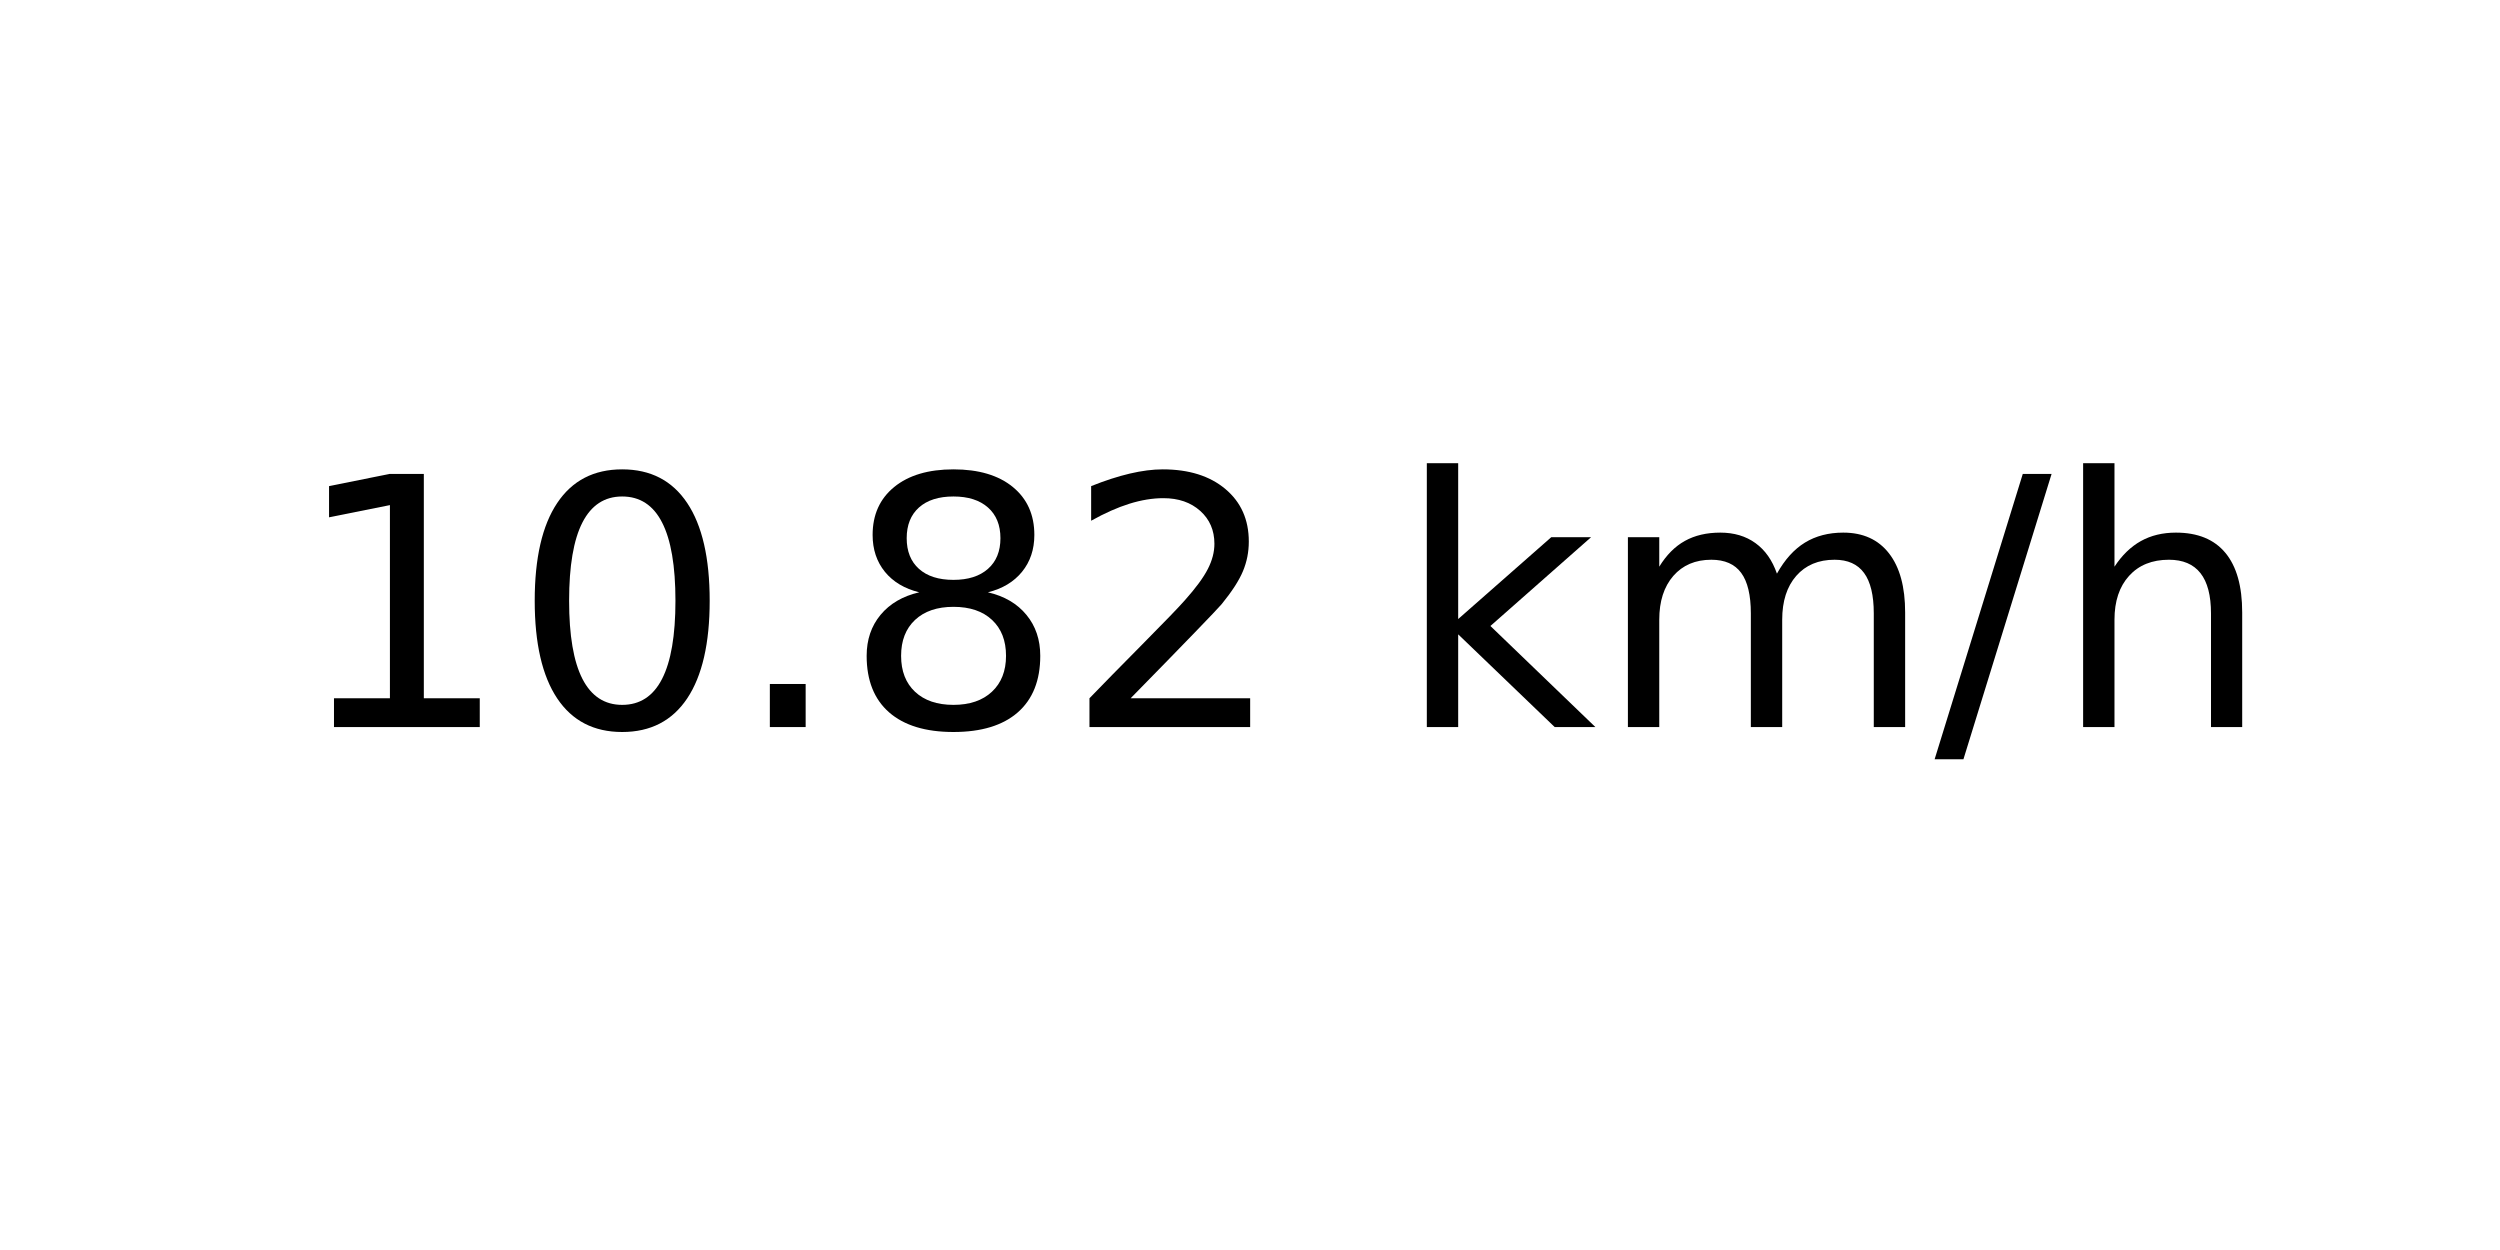
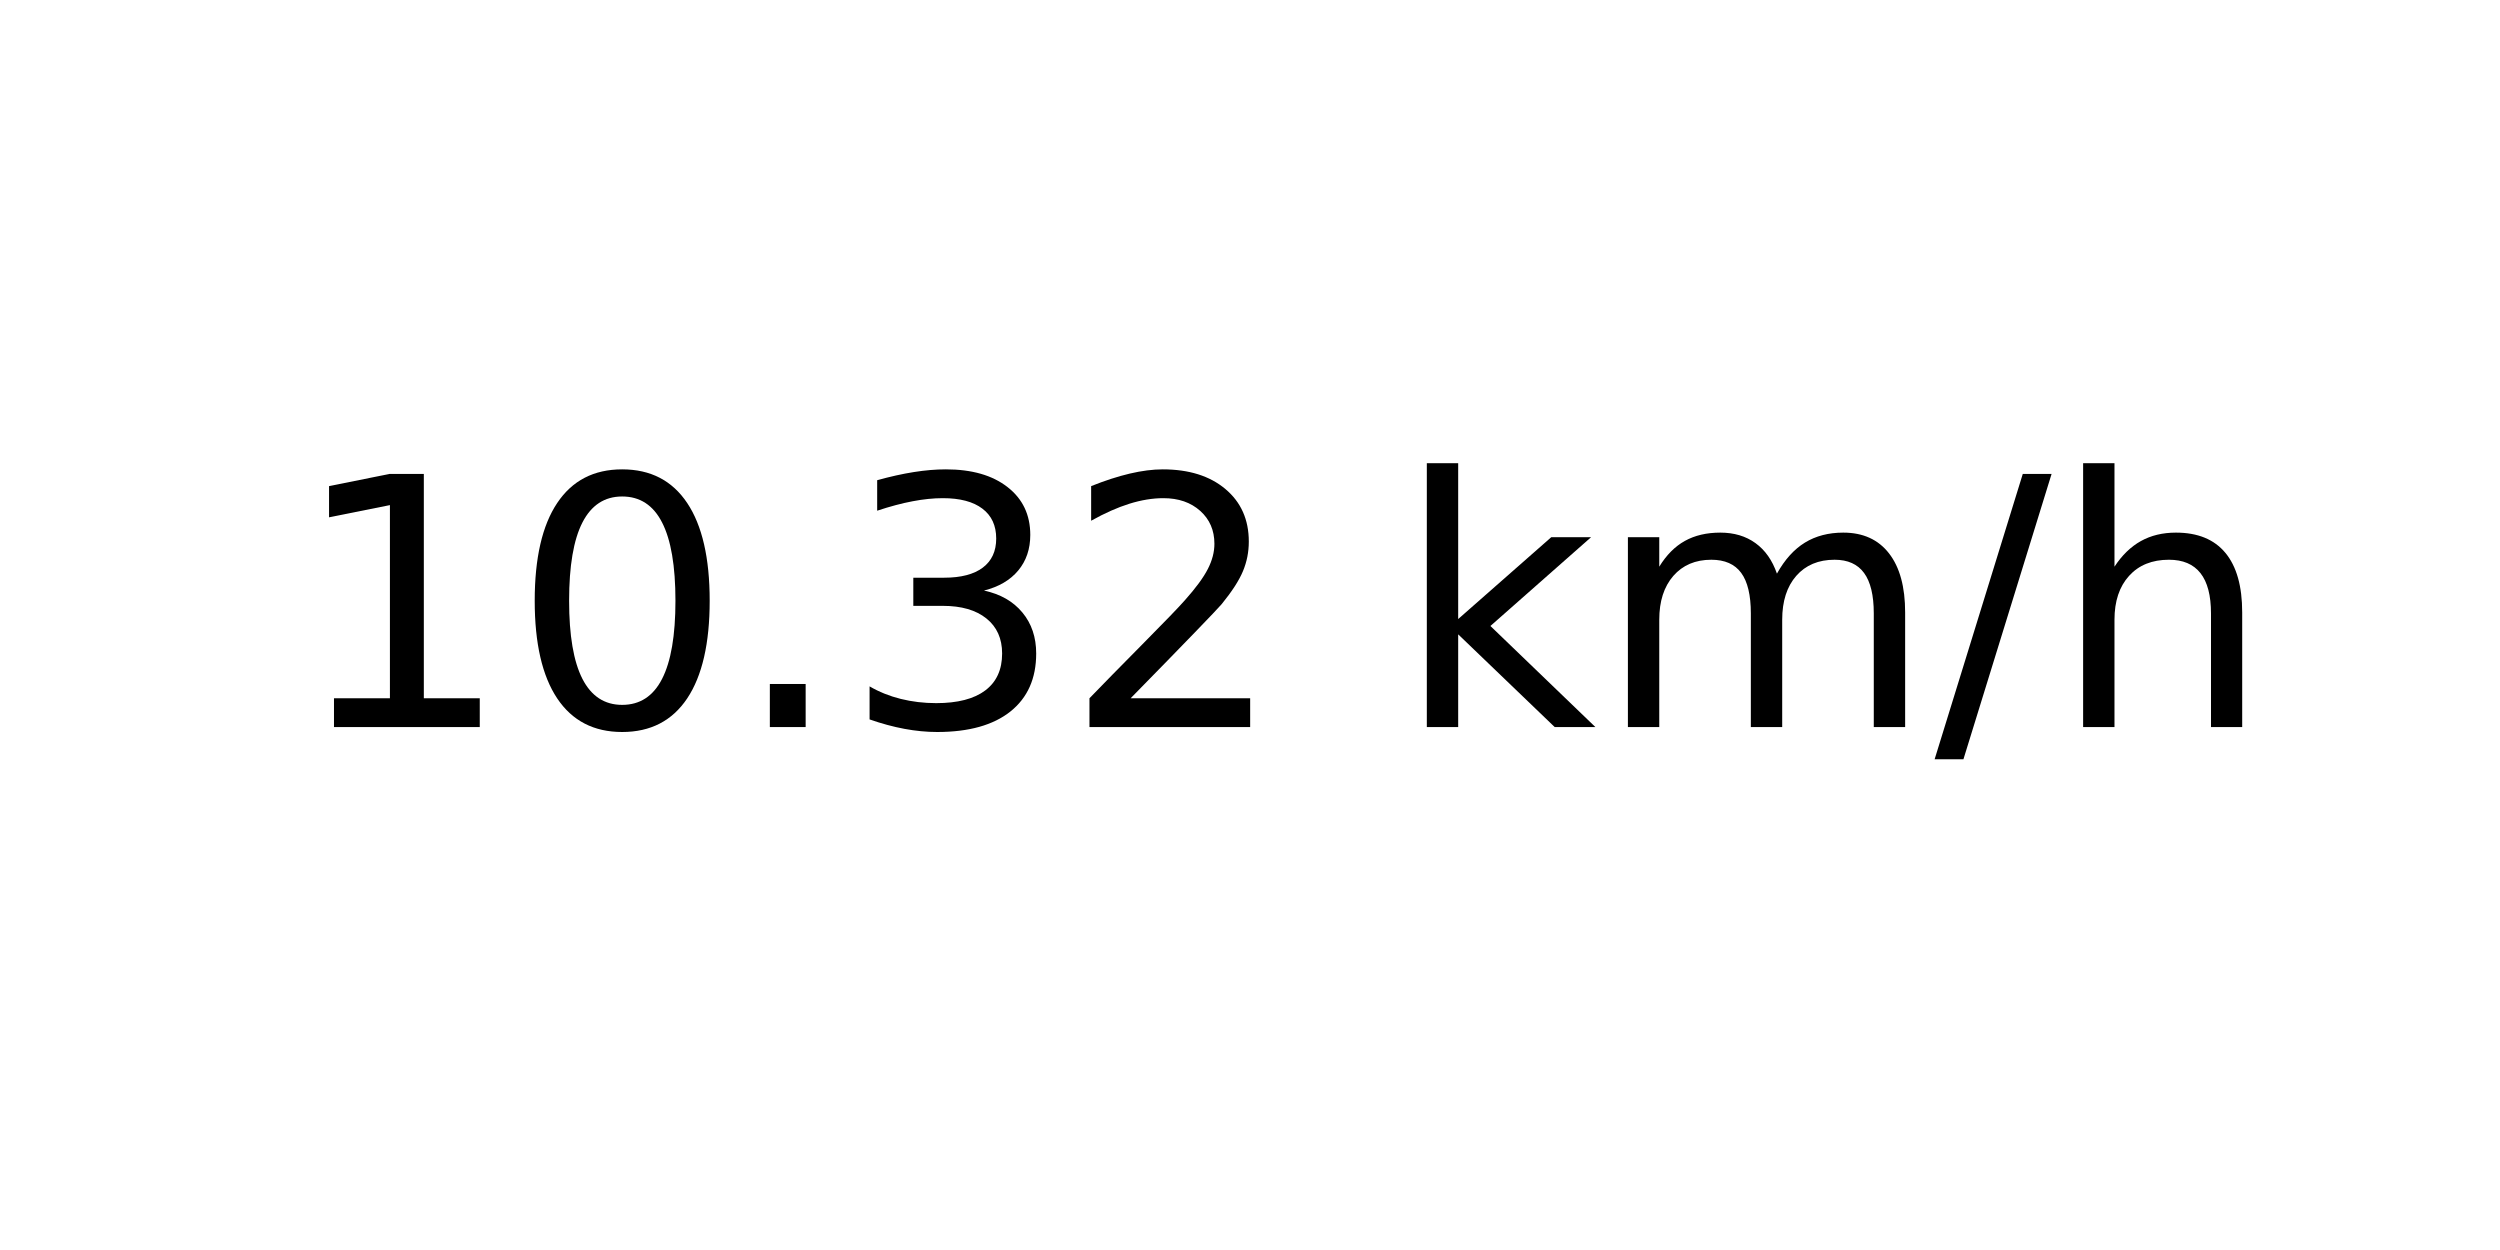
<svg xmlns="http://www.w3.org/2000/svg" xmlns:xlink="http://www.w3.org/1999/xlink" width="72pt" height="36pt" viewBox="0 0 72 36" version="1.1">
  <defs>
    <style type="text/css">*{stroke-linejoin: round; stroke-linecap: butt}</style>
  </defs>
  <g id="figure_1">
    <g id="axes_1">
      <g id="text_1">
        <g transform="translate(8.378125 20.93937) scale(0.1 -0.1)">
          <defs>
            <path id="DejaVuSans-31" d="M 794 531  L 1825 531  L 1825 4091  L 703 3866  L 703 4441  L 1819 4666  L 2450 4666  L 2450 531  L 3481 531  L 3481 0  L 794 0  L 794 531  z " transform="scale(0.015625)" />
            <path id="DejaVuSans-30" d="M 2034 4250  Q 1547 4250 1301 3770  Q 1056 3291 1056 2328  Q 1056 1369 1301 889  Q 1547 409 2034 409  Q 2525 409 2770 889  Q 3016 1369 3016 2328  Q 3016 3291 2770 3770  Q 2525 4250 2034 4250  z M 2034 4750  Q 2819 4750 3233 4129  Q 3647 3509 3647 2328  Q 3647 1150 3233 529  Q 2819 -91 2034 -91  Q 1250 -91 836 529  Q 422 1150 422 2328  Q 422 3509 836 4129  Q 1250 4750 2034 4750  z " transform="scale(0.015625)" />
            <path id="DejaVuSans-2e" d="M 684 794  L 1344 794  L 1344 0  L 684 0  L 684 794  z " transform="scale(0.015625)" />
-             <path id="DejaVuSans-38" d="M 2034 2216  Q 1584 2216 1326 1975  Q 1069 1734 1069 1313  Q 1069 891 1326 650  Q 1584 409 2034 409  Q 2484 409 2743 651  Q 3003 894 3003 1313  Q 3003 1734 2745 1975  Q 2488 2216 2034 2216  z M 1403 2484  Q 997 2584 770 2862  Q 544 3141 544 3541  Q 544 4100 942 4425  Q 1341 4750 2034 4750  Q 2731 4750 3128 4425  Q 3525 4100 3525 3541  Q 3525 3141 3298 2862  Q 3072 2584 2669 2484  Q 3125 2378 3379 2068  Q 3634 1759 3634 1313  Q 3634 634 3220 271  Q 2806 -91 2034 -91  Q 1263 -91 848 271  Q 434 634 434 1313  Q 434 1759 690 2068  Q 947 2378 1403 2484  z M 1172 3481  Q 1172 3119 1398 2916  Q 1625 2713 2034 2713  Q 2441 2713 2670 2916  Q 2900 3119 2900 3481  Q 2900 3844 2670 4047  Q 2441 4250 2034 4250  Q 1625 4250 1398 4047  Q 1172 3844 1172 3481  z " transform="scale(0.015625)" />
+             <path id="DejaVuSans-33" d="M 2597 2516  Q 3050 2419 3304 2112  Q 3559 1806 3559 1356  Q 3559 666 3084 287  Q 2609 -91 1734 -91  Q 1441 -91 1130 -33  Q 819 25 488 141  L 488 750  Q 750 597 1062 519  Q 1375 441 1716 441  Q 2309 441 2620 675  Q 2931 909 2931 1356  Q 2931 1769 2642 2001  Q 2353 2234 1838 2234  L 1294 2234  L 1294 2753  L 1863 2753  Q 2328 2753 2575 2939  Q 2822 3125 2822 3475  Q 2822 3834 2567 4026  Q 2313 4219 1838 4219  Q 1578 4219 1281 4162  Q 984 4106 628 3988  L 628 4550  Q 988 4650 1302 4700  Q 1616 4750 1894 4750  Q 2613 4750 3031 4423  Q 3450 4097 3450 3541  Q 3450 3153 3228 2886  Q 3006 2619 2597 2516  z " transform="scale(0.015625)" />
            <path id="DejaVuSans-32" d="M 1228 531  L 3431 531  L 3431 0  L 469 0  L 469 531  Q 828 903 1448 1529  Q 2069 2156 2228 2338  Q 2531 2678 2651 2914  Q 2772 3150 2772 3378  Q 2772 3750 2511 3984  Q 2250 4219 1831 4219  Q 1534 4219 1204 4116  Q 875 4013 500 3803  L 500 4441  Q 881 4594 1212 4672  Q 1544 4750 1819 4750  Q 2544 4750 2975 4387  Q 3406 4025 3406 3419  Q 3406 3131 3298 2873  Q 3191 2616 2906 2266  Q 2828 2175 2409 1742  Q 1991 1309 1228 531  z " transform="scale(0.015625)" />
            <path id="DejaVuSans-20" transform="scale(0.015625)" />
            <path id="DejaVuSans-6b" d="M 581 4863  L 1159 4863  L 1159 1991  L 2875 3500  L 3609 3500  L 1753 1863  L 3688 0  L 2938 0  L 1159 1709  L 1159 0  L 581 0  L 581 4863  z " transform="scale(0.015625)" />
            <path id="DejaVuSans-6d" d="M 3328 2828  Q 3544 3216 3844 3400  Q 4144 3584 4550 3584  Q 5097 3584 5394 3201  Q 5691 2819 5691 2113  L 5691 0  L 5113 0  L 5113 2094  Q 5113 2597 4934 2840  Q 4756 3084 4391 3084  Q 3944 3084 3684 2787  Q 3425 2491 3425 1978  L 3425 0  L 2847 0  L 2847 2094  Q 2847 2600 2669 2842  Q 2491 3084 2119 3084  Q 1678 3084 1418 2786  Q 1159 2488 1159 1978  L 1159 0  L 581 0  L 581 3500  L 1159 3500  L 1159 2956  Q 1356 3278 1631 3431  Q 1906 3584 2284 3584  Q 2666 3584 2933 3390  Q 3200 3197 3328 2828  z " transform="scale(0.015625)" />
            <path id="DejaVuSans-2f" d="M 1625 4666  L 2156 4666  L 531 -594  L 0 -594  L 1625 4666  z " transform="scale(0.015625)" />
            <path id="DejaVuSans-68" d="M 3513 2113  L 3513 0  L 2938 0  L 2938 2094  Q 2938 2591 2744 2837  Q 2550 3084 2163 3084  Q 1697 3084 1428 2787  Q 1159 2491 1159 1978  L 1159 0  L 581 0  L 581 4863  L 1159 4863  L 1159 2956  Q 1366 3272 1645 3428  Q 1925 3584 2291 3584  Q 2894 3584 3203 3211  Q 3513 2838 3513 2113  z " transform="scale(0.015625)" />
          </defs>
          <use xlink:href="#DejaVuSans-31" />
          <use xlink:href="#DejaVuSans-30" x="63.623" />
          <use xlink:href="#DejaVuSans-2e" x="127.246" />
-           <use xlink:href="#DejaVuSans-38" x="159.033" />
+           <use xlink:href="#DejaVuSans-33" x="159.033" />
          <use xlink:href="#DejaVuSans-32" x="222.656" />
          <use xlink:href="#DejaVuSans-20" x="286.279" />
          <use xlink:href="#DejaVuSans-6b" x="318.066" />
          <use xlink:href="#DejaVuSans-6d" x="375.977" />
          <use xlink:href="#DejaVuSans-2f" x="473.389" />
          <use xlink:href="#DejaVuSans-68" x="507.08" />
        </g>
      </g>
    </g>
  </g>
</svg>
